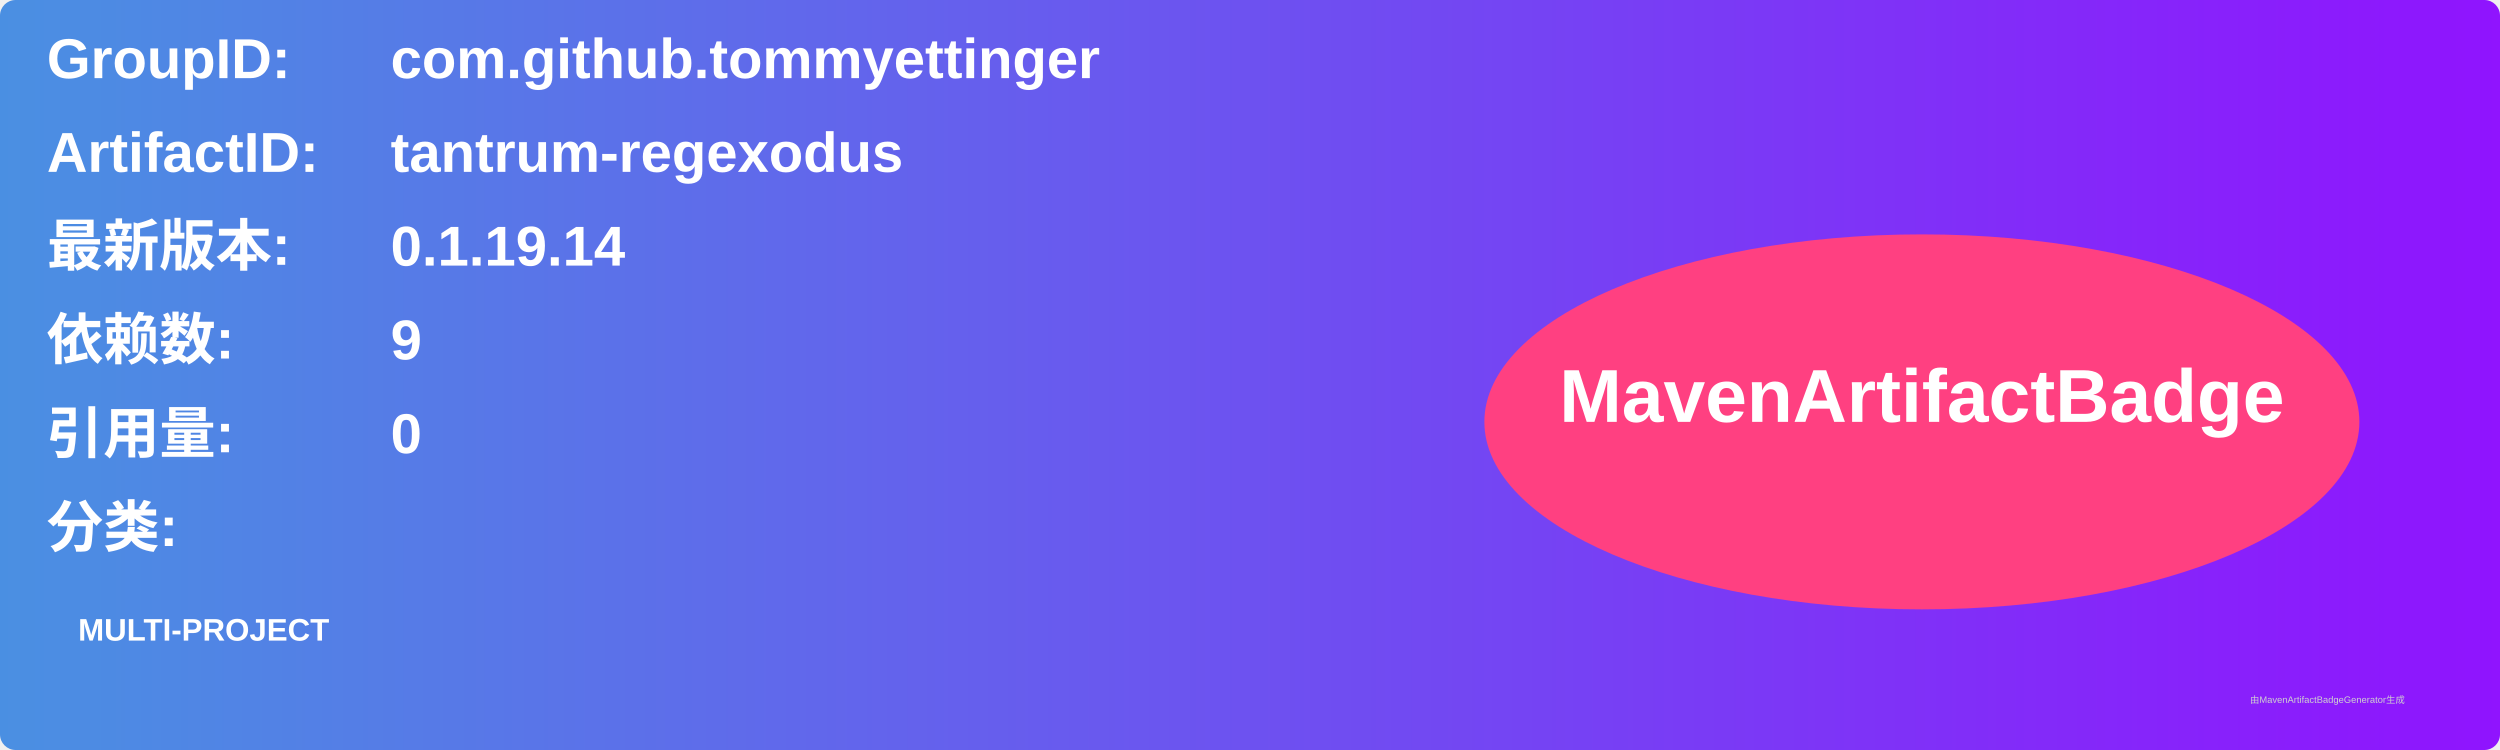
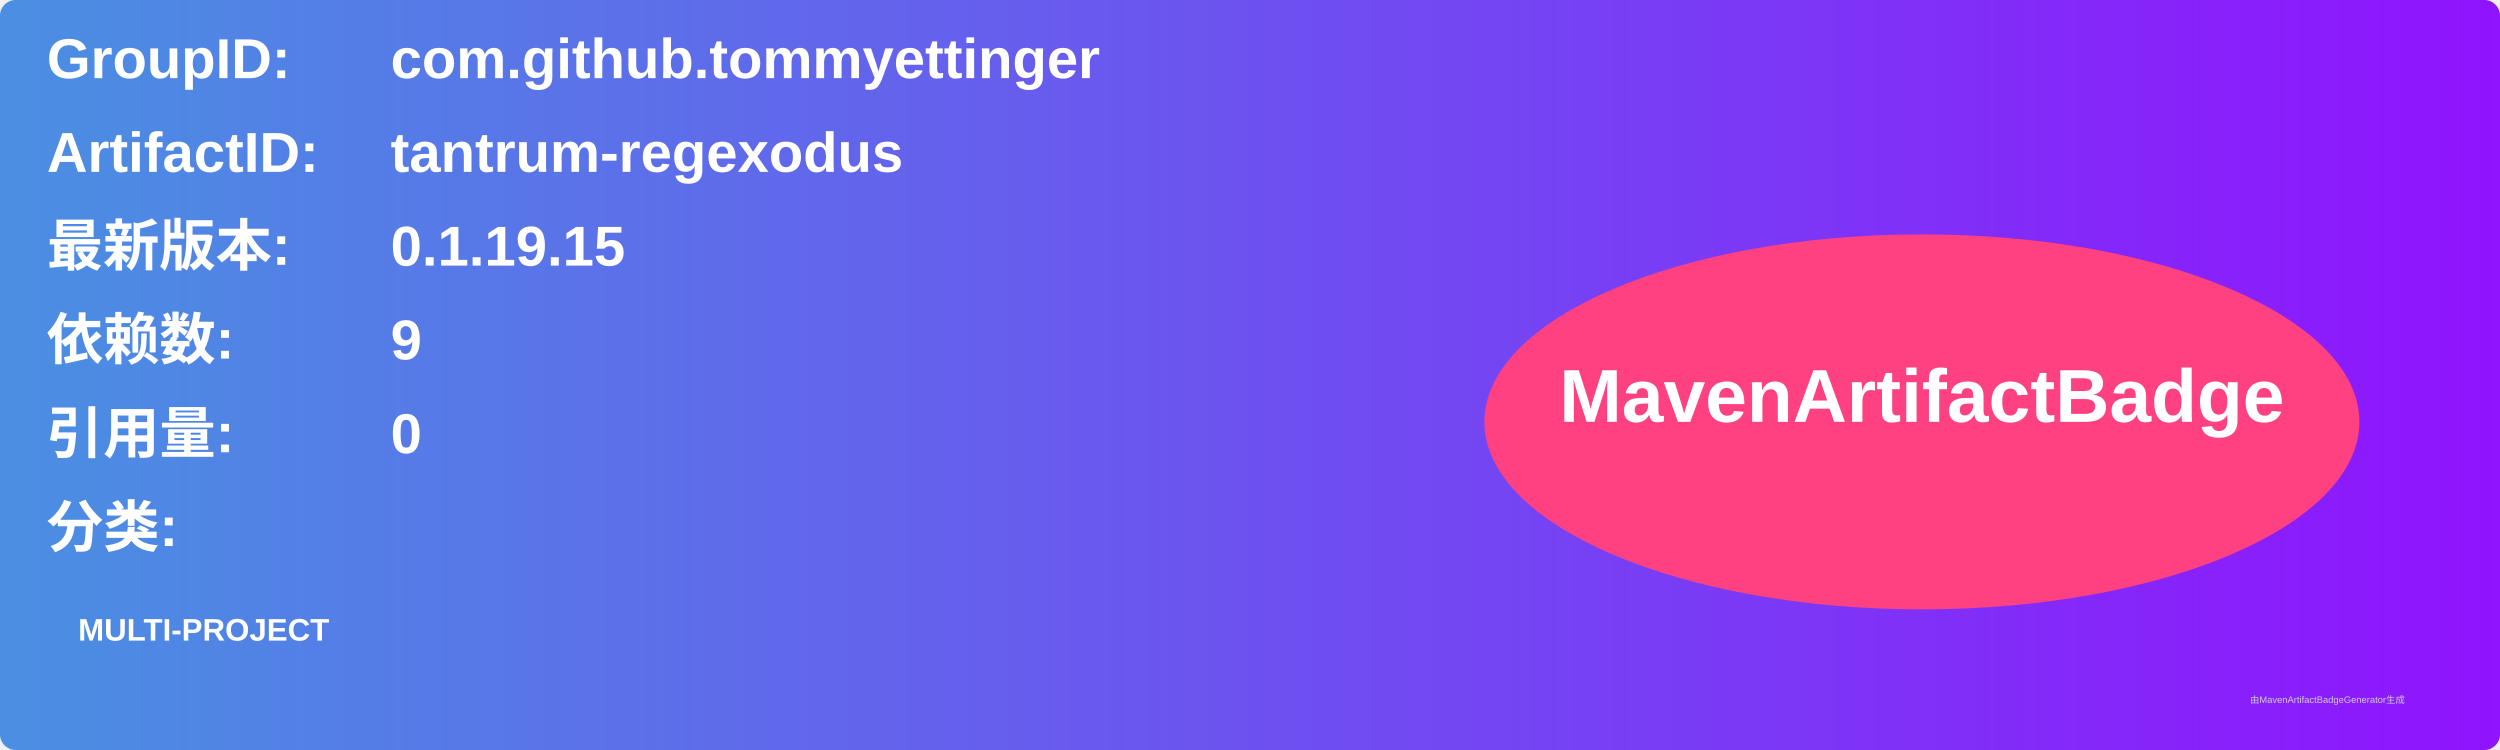
<svg xmlns="http://www.w3.org/2000/svg" width="800" height="240" viewBox="0 0 800 240">
  <linearGradient id="grad" x1="0%" y1="0%" x2="100%" y2="0%">
    <stop offset="0%" stop-color="#4a90e2" />
    <stop offset="100%" stop-color="#9013fe" />
  </linearGradient>
  <rect width="100%" height="100%" rx="5" ry="5" fill="url(#grad)" />
  <g transform="translate(15, 15)">
    <text x="0" y="10" font-family="Arial" font-size="18" fill="white" font-weight="bold" width="260">GroupID:</text>
    <text x="110" y="10" font-family="Arial" font-size="18" fill="white" font-weight="bold" width="460">com.github.tommyettinger</text>
    <text x="0" y="40" font-family="Arial" font-size="18" fill="white" font-weight="bold" width="260">ArtifactID:</text>
    <text x="110" y="40" font-family="Arial" font-size="18" fill="white" font-weight="bold" width="460">tantrum-regexodus</text>
    <text x="0" y="70" font-family="Arial" font-size="18" fill="white" font-weight="bold">最新版本:</text>
    <text x="110" y="70" font-family="Arial" font-size="18" fill="white" font-weight="bold">
-       <tspan font-weight="bold">0.1.19.14</tspan>
+       <tspan font-weight="bold">0.1.19.15</tspan>
    </text>
    <text x="0" y="100" font-family="Arial" font-size="18" fill="white" font-weight="bold">依赖数: </text>
    <text x="110" y="100" font-family="Arial" font-size="18" fill="white">
      <tspan font-weight="bold">9</tspan>
    </text>
    <text x="0" y="130" font-family="Arial" font-size="18" fill="white" font-weight="bold">引用量: </text>
    <text x="110" y="130" font-family="Arial" font-size="18" fill="white">
      <tspan font-weight="bold">0</tspan>
    </text>
    <text x="0" y="160" font-family="Arial" font-size="18" fill="white" font-weight="bold">分类:</text>
    <text x="10" y="190" font-family="Arial" font-size="10" fill="white">
      <tspan font-weight="bold">MULTI-PROJECT</tspan>
    </text>
    <ellipse cx="600" cy="120" rx="140" ry="60" fill="#ff4081" />
    <text x="600" y="120" text-anchor="middle" font-family="Arial" font-size="24" fill="white" font-weight="bold">MavenArtifactBadge</text>
  </g>
  <text x="720" y="225" font-family="Arial" font-size="3" fill="#d0d0d0">由MavenArtifactBadgeGenerator生成</text>
</svg>
